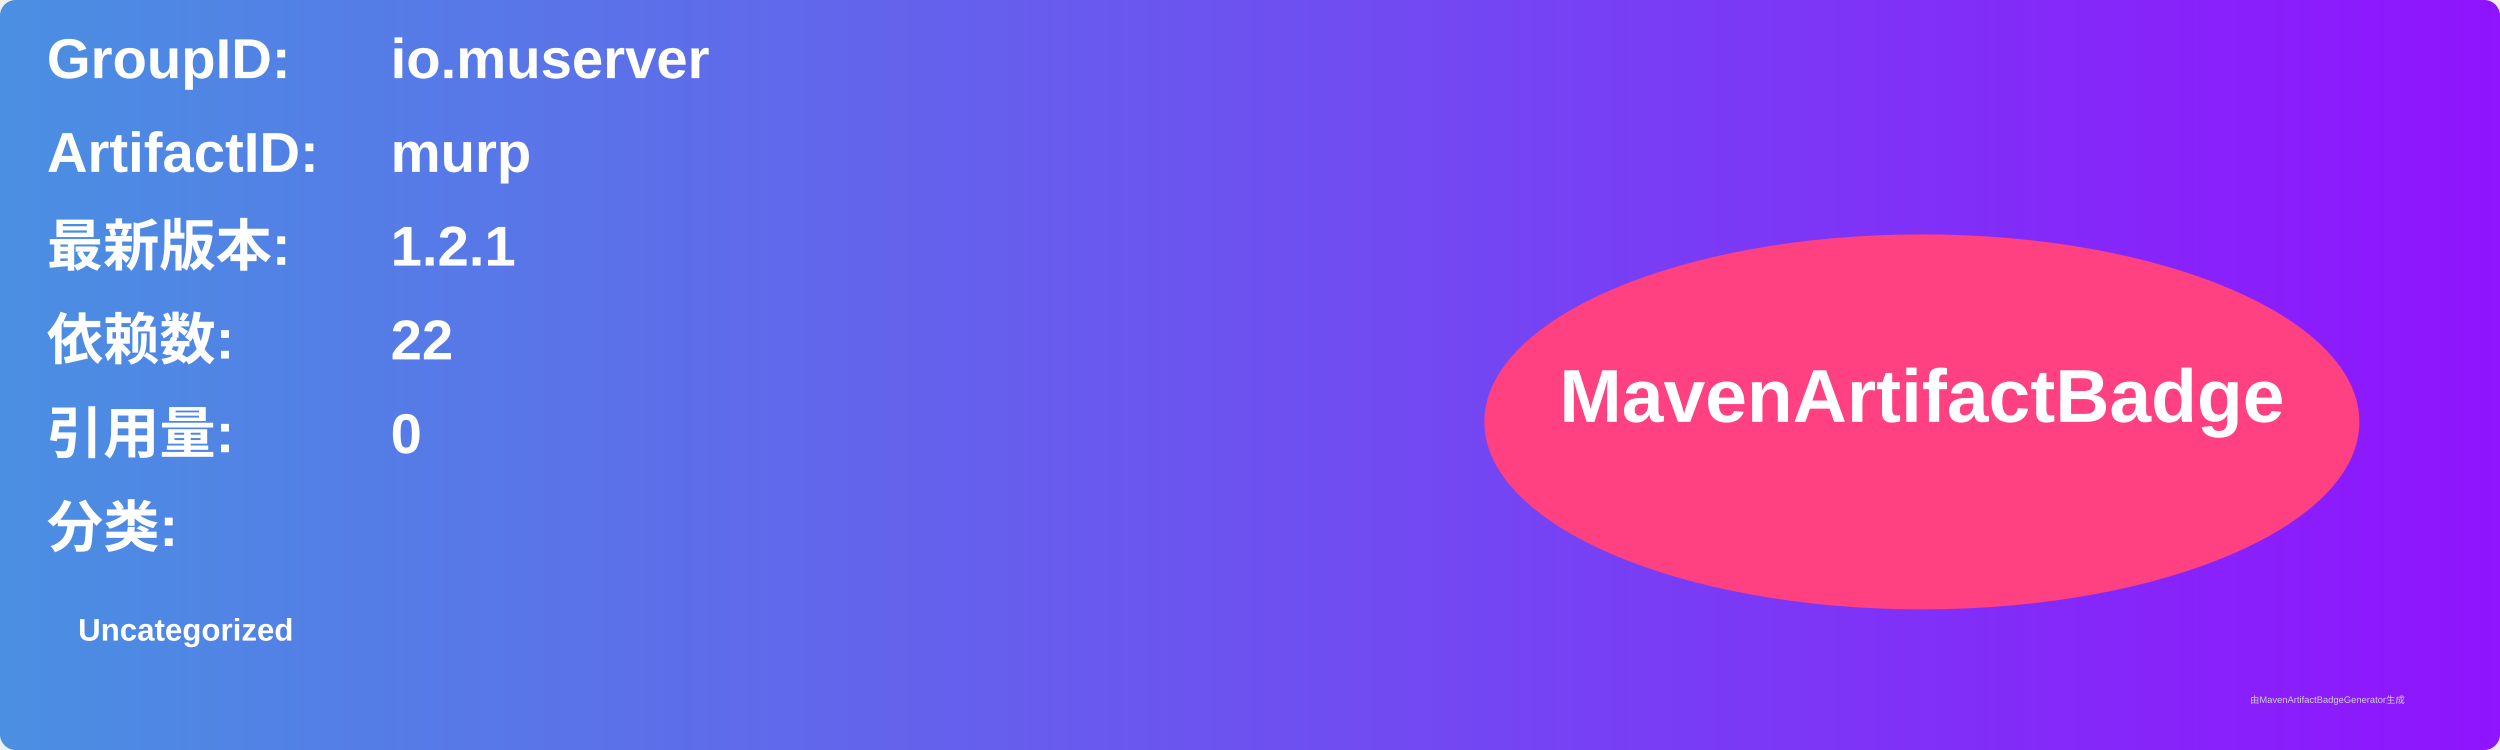
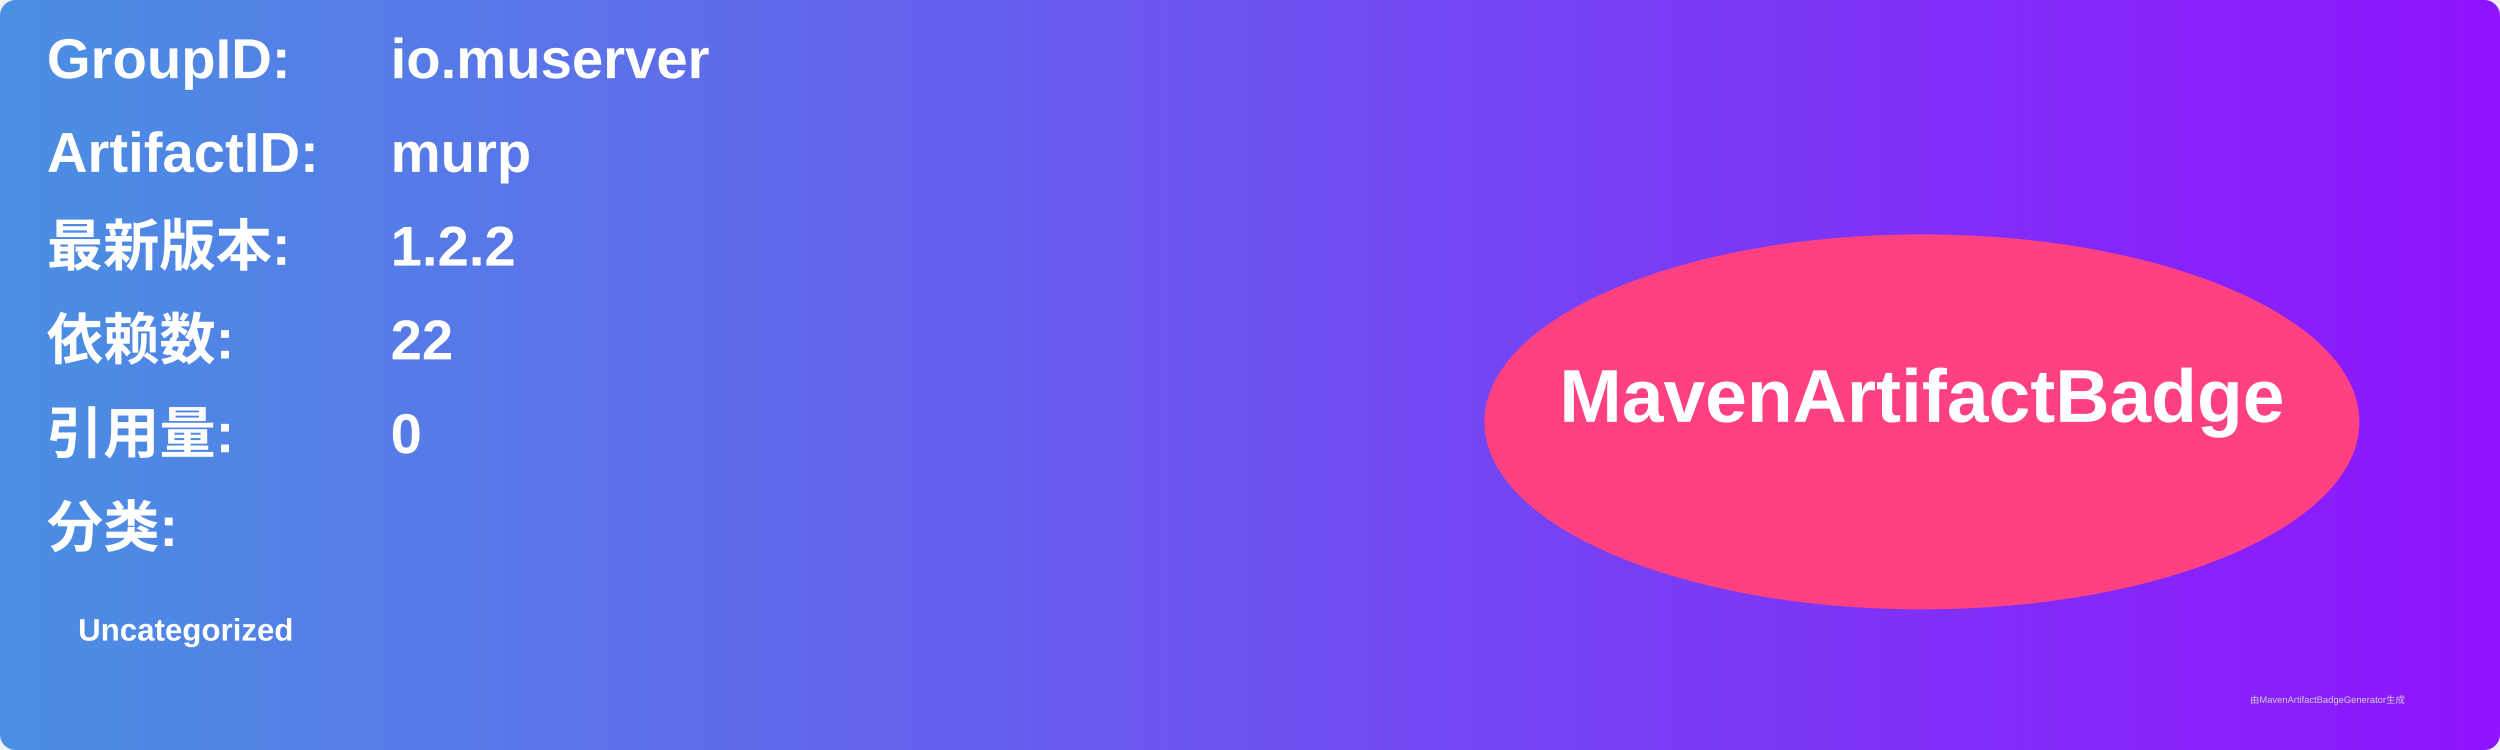
<svg xmlns="http://www.w3.org/2000/svg" width="800" height="240" viewBox="0 0 800 240">
  <linearGradient id="grad" x1="0%" y1="0%" x2="100%" y2="0%">
    <stop offset="0%" stop-color="#4a90e2" />
    <stop offset="100%" stop-color="#9013fe" />
  </linearGradient>
  <rect width="100%" height="100%" rx="5" ry="5" fill="url(#grad)" />
  <g transform="translate(15, 15)">
    <text x="0" y="10" font-family="Arial" font-size="18" fill="white" font-weight="bold" width="260">GroupID:</text>
    <text x="110" y="10" font-family="Arial" font-size="18" fill="white" font-weight="bold" width="460">io.muserver</text>
    <text x="0" y="40" font-family="Arial" font-size="18" fill="white" font-weight="bold" width="260">ArtifactID:</text>
    <text x="110" y="40" font-family="Arial" font-size="18" fill="white" font-weight="bold" width="460">murp</text>
    <text x="0" y="70" font-family="Arial" font-size="18" fill="white" font-weight="bold">最新版本:</text>
    <text x="110" y="70" font-family="Arial" font-size="18" fill="white" font-weight="bold">
-       <tspan font-weight="bold">1.2.1</tspan>
+       <tspan font-weight="bold">1.2.2</tspan>
    </text>
    <text x="0" y="100" font-family="Arial" font-size="18" fill="white" font-weight="bold">依赖数: </text>
    <text x="110" y="100" font-family="Arial" font-size="18" fill="white">
      <tspan font-weight="bold">22</tspan>
    </text>
    <text x="0" y="130" font-family="Arial" font-size="18" fill="white" font-weight="bold">引用量: </text>
    <text x="110" y="130" font-family="Arial" font-size="18" fill="white">
      <tspan font-weight="bold">0</tspan>
    </text>
    <text x="0" y="160" font-family="Arial" font-size="18" fill="white" font-weight="bold">分类:</text>
    <text x="10" y="190" font-family="Arial" font-size="10" fill="white">
      <tspan font-weight="bold">Uncategorized</tspan>
    </text>
    <ellipse cx="600" cy="120" rx="140" ry="60" fill="#ff4081" />
    <text x="600" y="120" text-anchor="middle" font-family="Arial" font-size="24" fill="white" font-weight="bold">MavenArtifactBadge</text>
  </g>
  <text x="720" y="225" font-family="Arial" font-size="3" fill="#d0d0d0">由MavenArtifactBadgeGenerator生成</text>
</svg>
